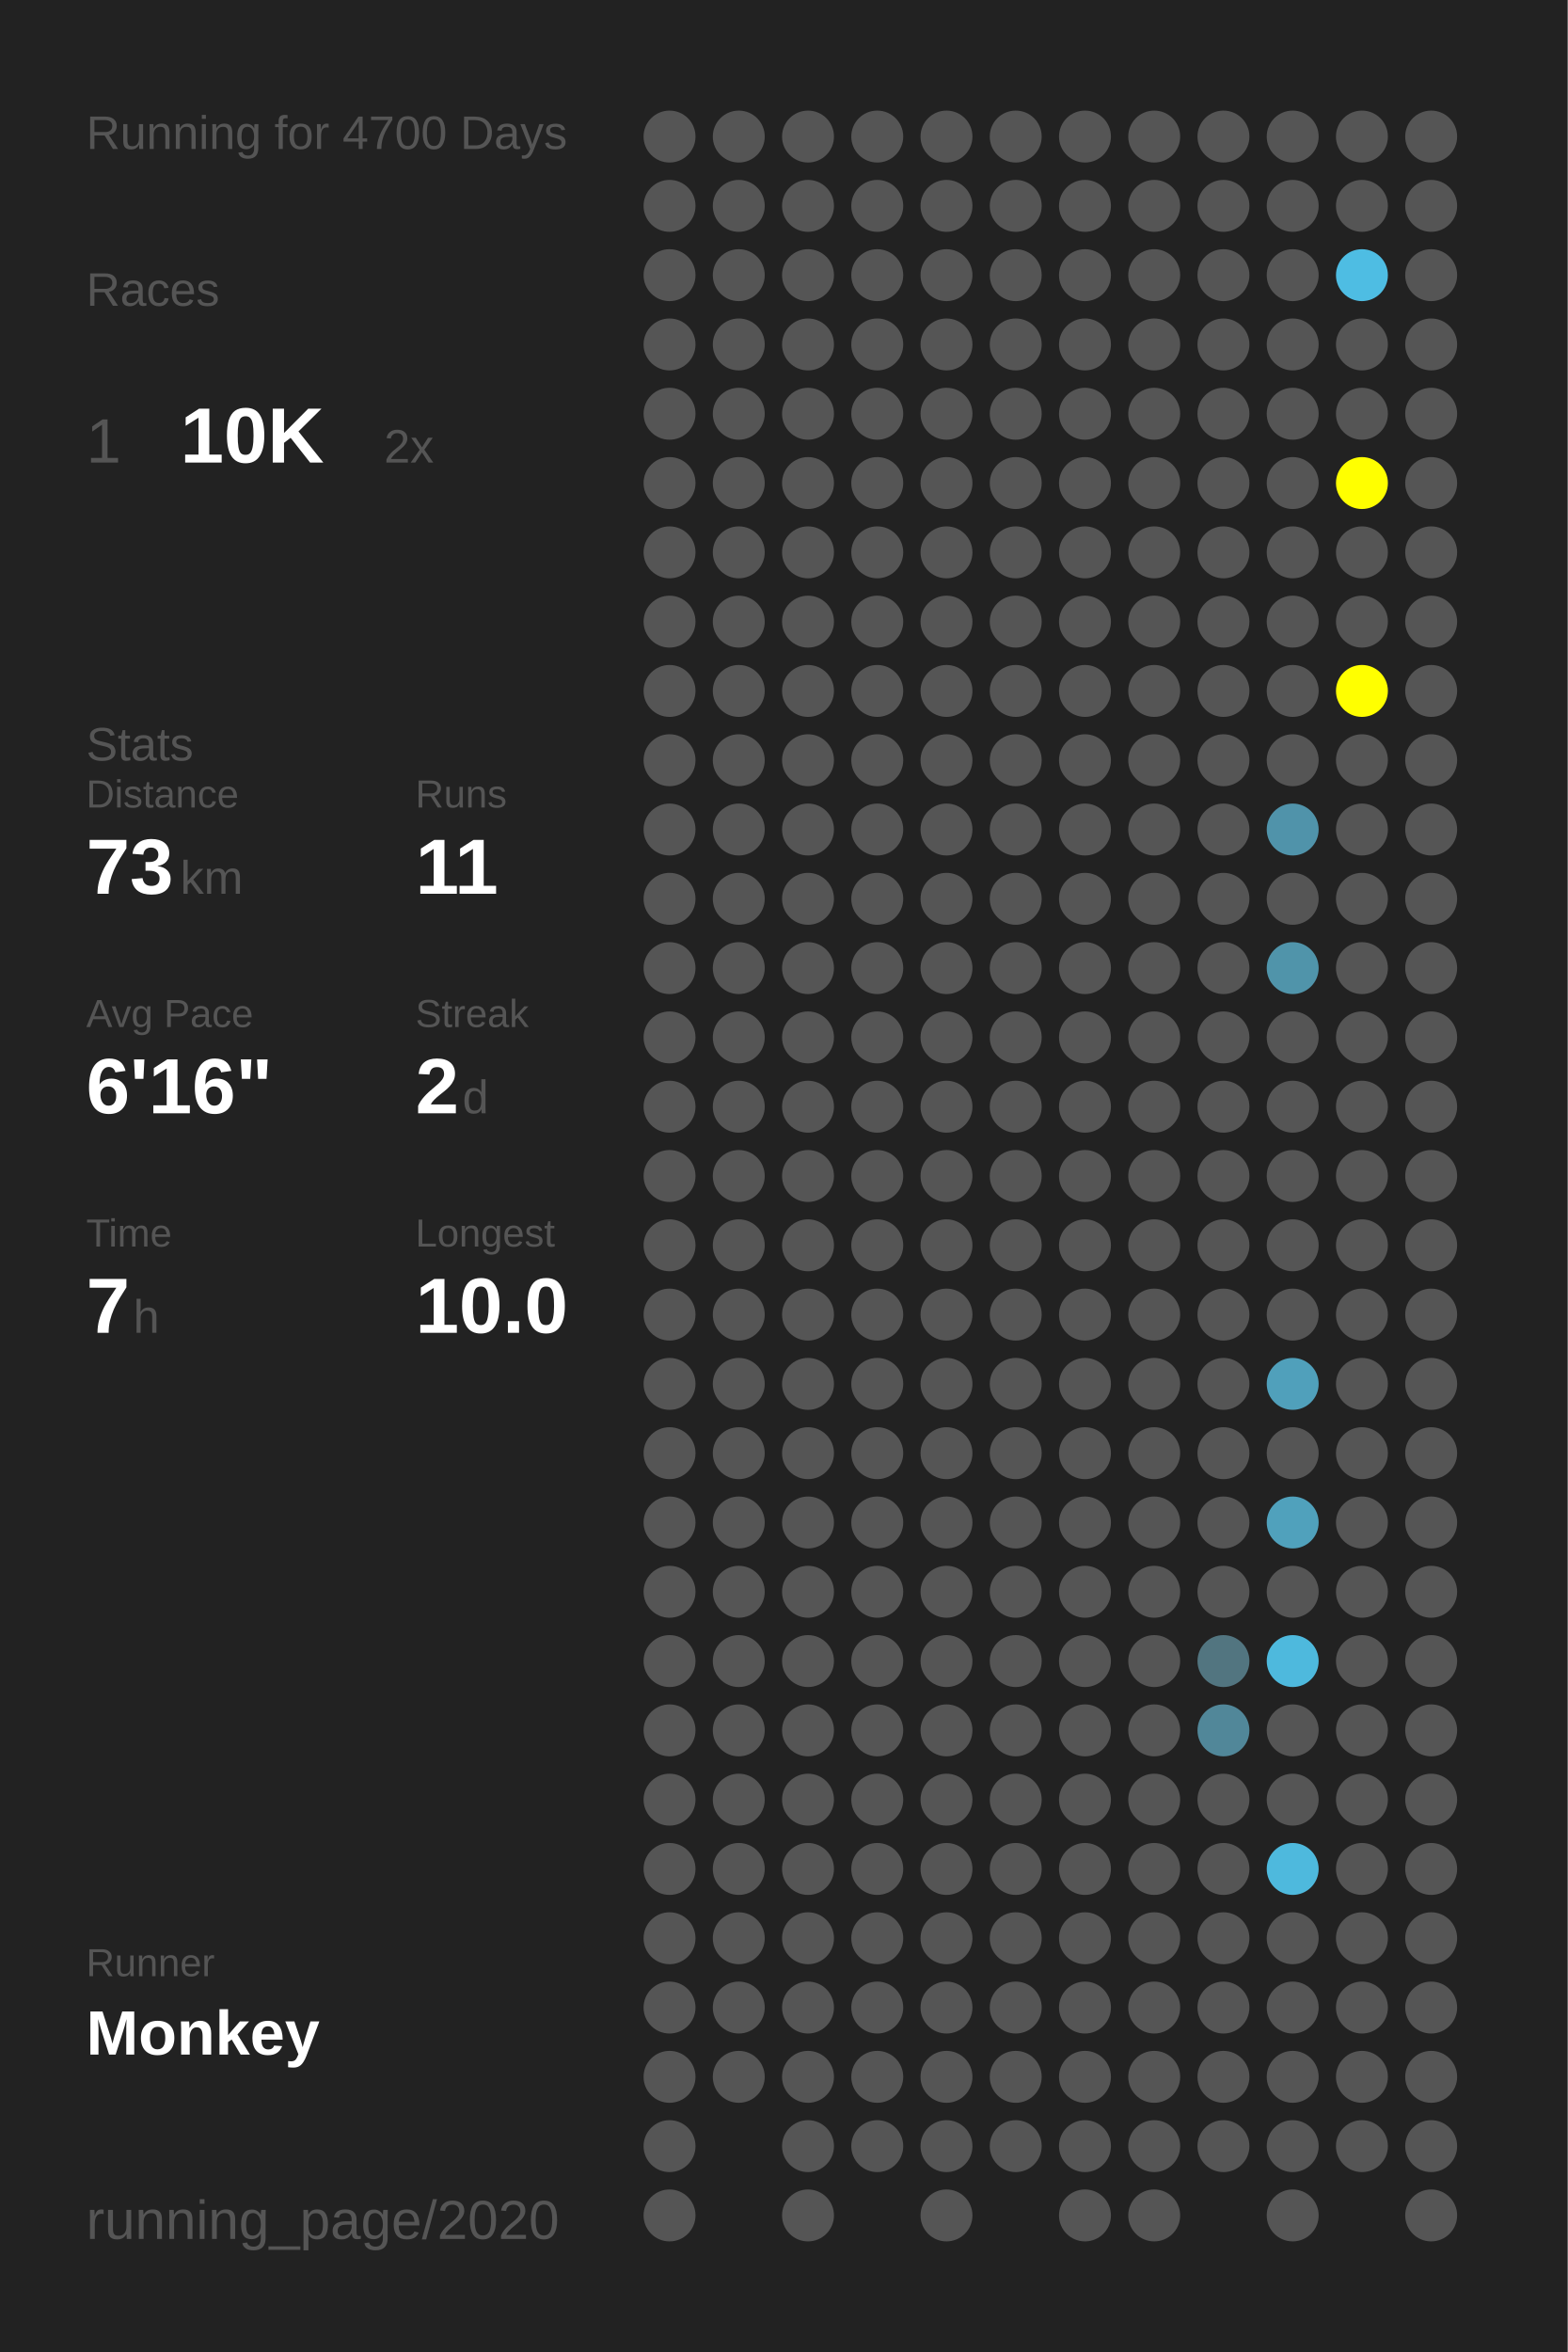
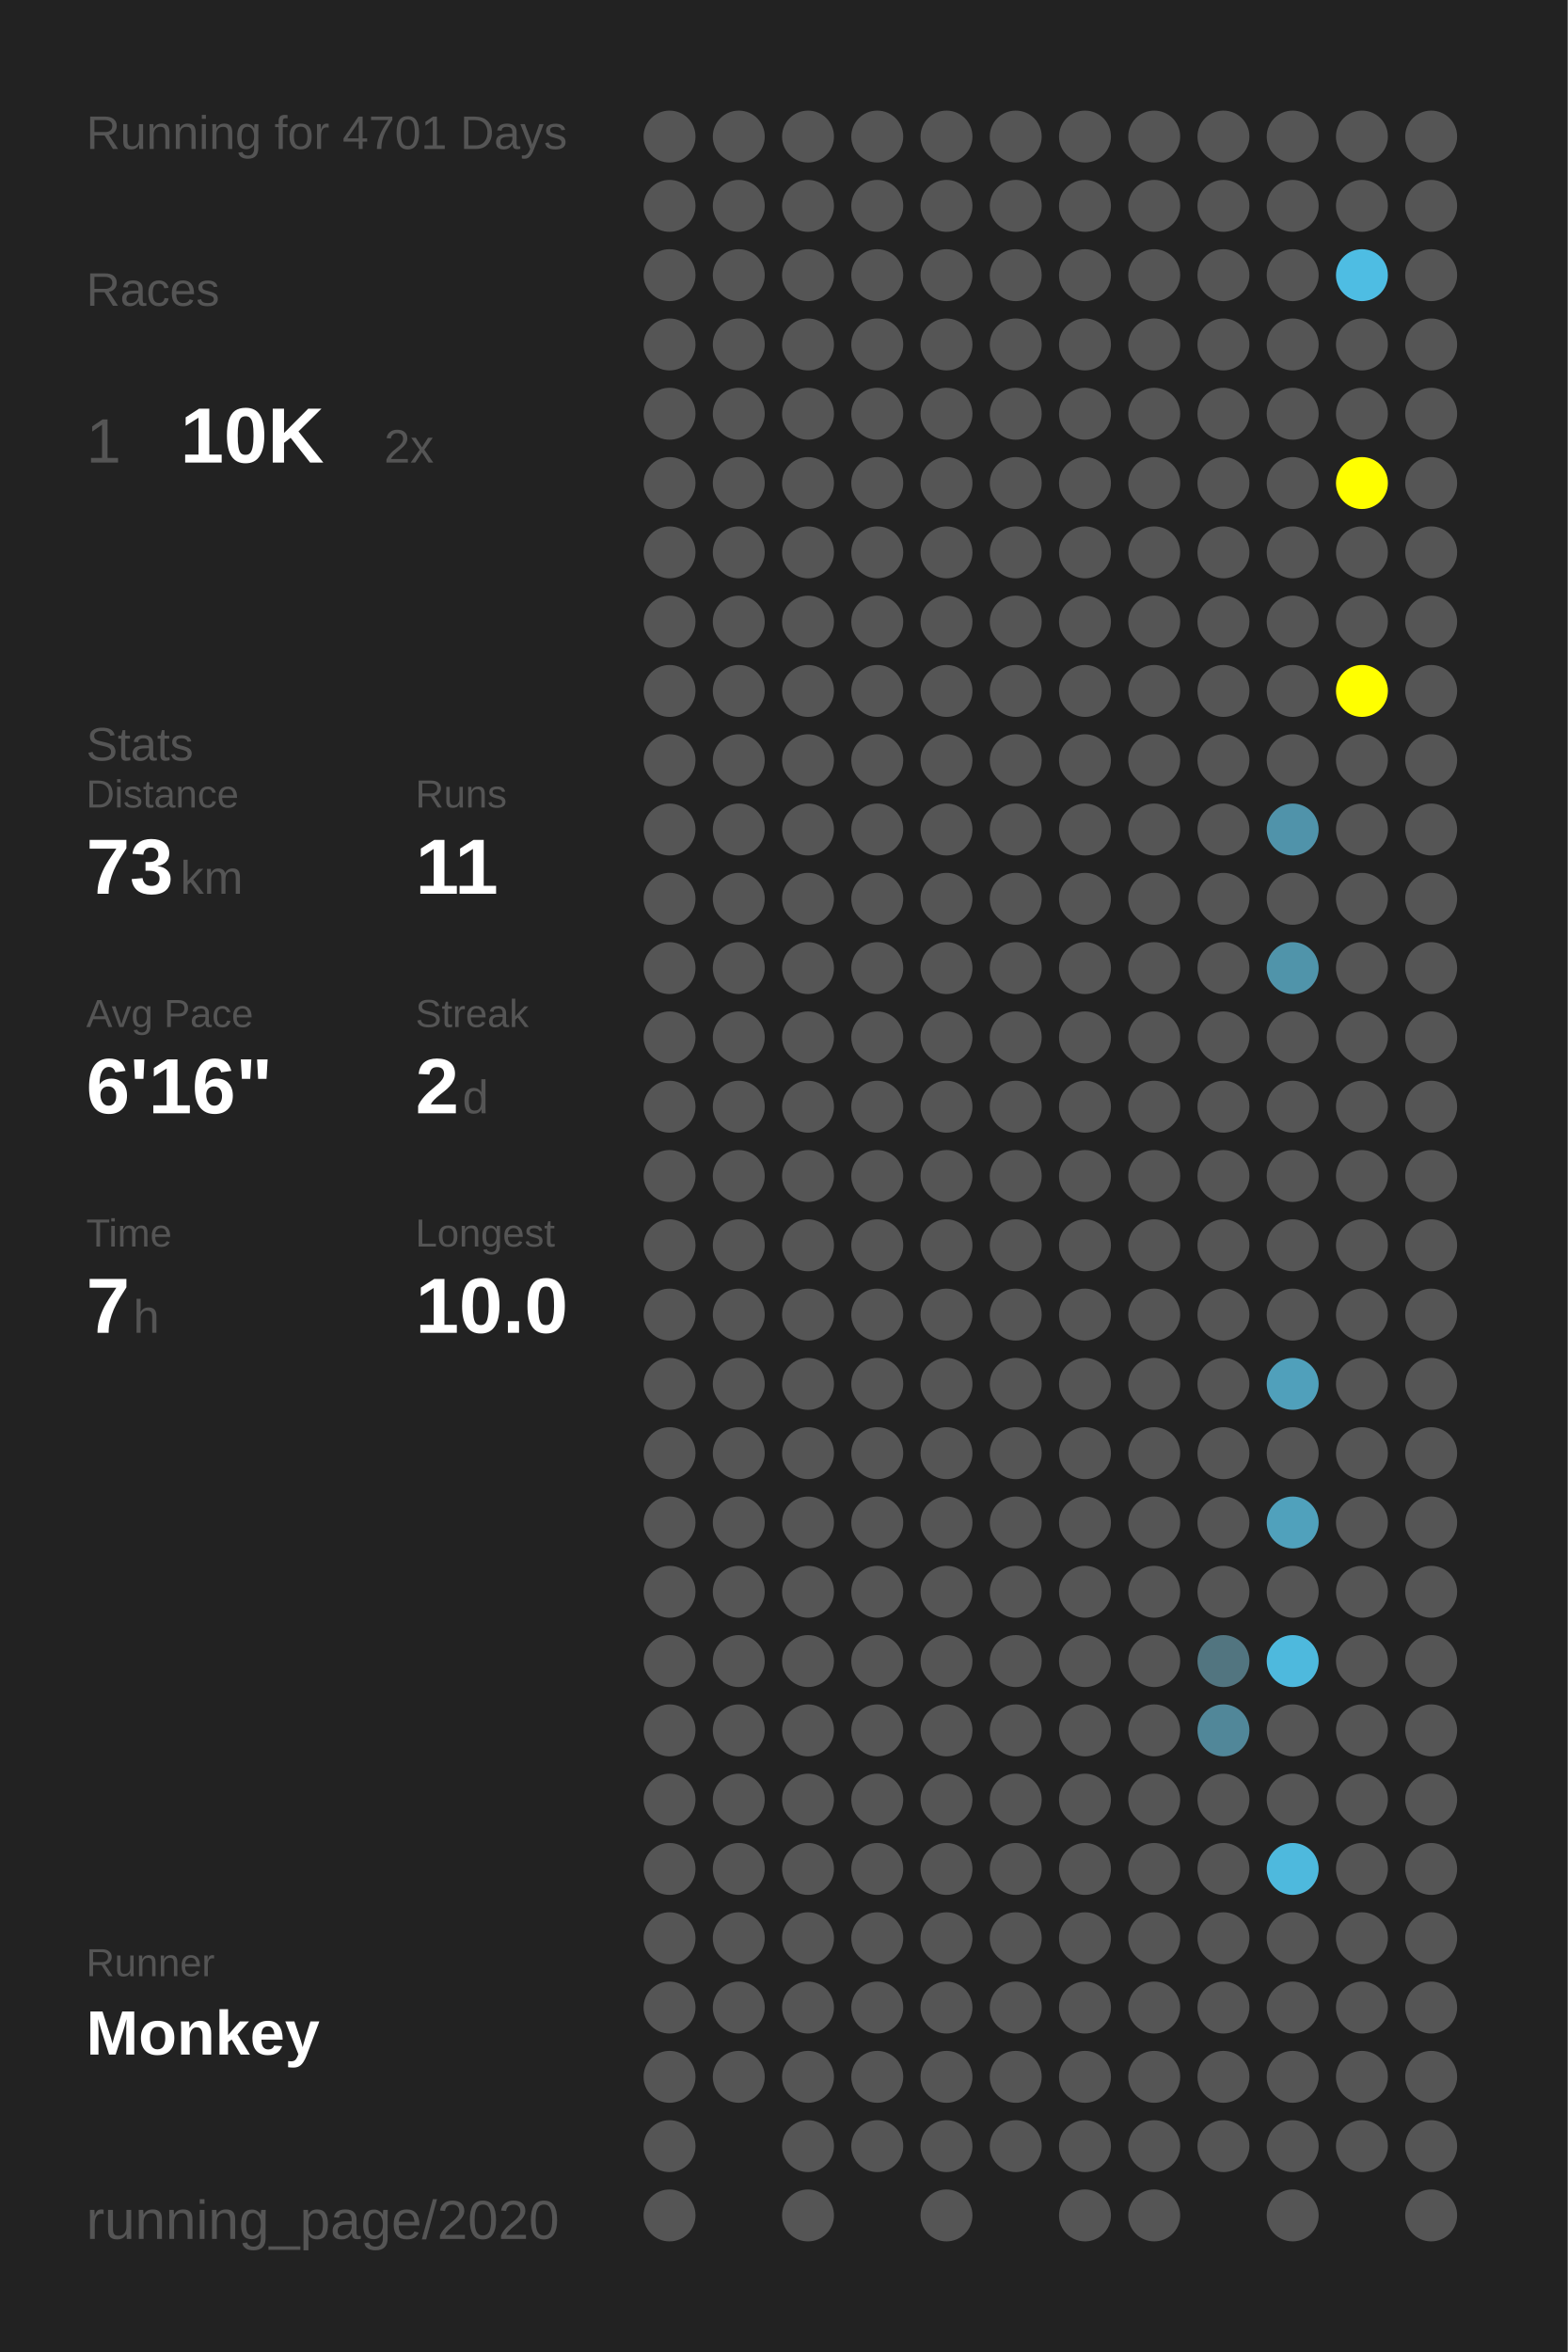
<svg xmlns="http://www.w3.org/2000/svg" baseProfile="full" height="300mm" version="1.1" viewBox="0,0,200,300" width="200mm">
  <defs />
  <rect fill="#222222" height="300" width="200" x="0" y="0" />
-   <text fill="#555555" style="font-size:6px; font-family:Arial;" x="11" y="19">Running for 4700 Days</text>
+   <text fill="#555555" style="font-size:6px; font-family:Arial;" x="11" y="19">Running for 4701 Days</text>
  <text fill="#555555" style="font-size:6px; font-family:Arial;" x="11" y="39">Races</text>
  <text fill="#555555" style="font-size:8px; font-family:Arial;" x="11" y="59">1</text>
  <text fill="#FFFFFF" style="font-size:10px; font-family:Arial; font-weight:bold;" x="23" y="59">10K</text>
  <text fill="#555555" style="font-size:6px; font-family:Arial;" x="49" y="59">2x</text>
  <text fill="#555555" style="font-size:6px; font-family:Arial;" x="11" y="97">Stats</text>
  <text fill="#555555" style="font-size:5px; font-family:Arial;" x="11" y="103">Distance</text>
  <text fill="#FFFFFF" style="font-size:10px; font-family:Arial; font-weight:bold;" x="11" y="114">73</text>
  <text fill="#555555" style="font-size:6px; font-family:Arial;" x="23" y="114">km</text>
  <text fill="#555555" style="font-size:5px; font-family:Arial;" x="53" y="103">Runs</text>
  <text fill="#FFFFFF" style="font-size:10px; font-family:Arial; font-weight:bold;" x="53" y="114">11</text>
  <text fill="#555555" style="font-size:5px; font-family:Arial;" x="11" y="131">Avg Pace</text>
  <text fill="#FFFFFF" style="font-size:10px; font-family:Arial; font-weight:bold;" x="11" y="142">6'16"</text>
  <text fill="#555555" style="font-size:5px; font-family:Arial;" x="53" y="131">Streak</text>
  <text fill="#FFFFFF" style="font-size:10px; font-family:Arial; font-weight:bold;" x="53" y="142">2</text>
  <text fill="#555555" style="font-size:6px; font-family:Arial;" x="59" y="142">d</text>
  <text fill="#555555" style="font-size:5px; font-family:Arial;" x="11" y="159">Time</text>
  <text fill="#FFFFFF" style="font-size:10px; font-family:Arial; font-weight:bold;" x="11" y="170">7</text>
  <text fill="#555555" style="font-size:6px; font-family:Arial;" x="17" y="170">h</text>
  <text fill="#555555" style="font-size:5px; font-family:Arial;" x="53" y="159">Longest</text>
  <text fill="#FFFFFF" style="font-size:10px; font-family:Arial; font-weight:bold;" x="53" y="170">10.0</text>
  <text fill="#555555" style="font-size:5px; font-family:Arial;" x="11" y="252.065">Runner</text>
  <text fill="#FFFFFF" style="font-size:8px; font-family:Arial; font-weight:bold;" x="11" y="262.065">Monkey</text>
  <text fill="#555555" style="font-size:7px; font-family:Arial;" x="11" y="285.581">running_page/2020</text>
  <circle cx="85.417" cy="17.419" fill="#555555" r="3.312" />
  <circle cx="85.417" cy="26.258" fill="#555555" r="3.312" />
  <circle cx="85.417" cy="35.097" fill="#555555" r="3.312" />
  <circle cx="85.417" cy="43.935" fill="#555555" r="3.312" />
  <circle cx="85.417" cy="52.774" fill="#555555" r="3.312" />
  <circle cx="85.417" cy="61.613" fill="#555555" r="3.312" />
  <circle cx="85.417" cy="70.452" fill="#555555" r="3.312" />
  <circle cx="85.417" cy="79.29" fill="#555555" r="3.312" />
  <circle cx="85.417" cy="88.129" fill="#555555" r="3.312" />
  <circle cx="85.417" cy="96.968" fill="#555555" r="3.312" />
  <circle cx="85.417" cy="105.806" fill="#555555" r="3.312" />
  <circle cx="85.417" cy="114.645" fill="#555555" r="3.312" />
  <circle cx="85.417" cy="123.484" fill="#555555" r="3.312" />
  <circle cx="85.417" cy="132.323" fill="#555555" r="3.312" />
  <circle cx="85.417" cy="141.161" fill="#555555" r="3.312" />
  <circle cx="85.417" cy="150" fill="#555555" r="3.312" />
  <circle cx="85.417" cy="158.839" fill="#555555" r="3.312" />
  <circle cx="85.417" cy="167.677" fill="#555555" r="3.312" />
  <circle cx="85.417" cy="176.516" fill="#555555" r="3.312" />
  <circle cx="85.417" cy="185.355" fill="#555555" r="3.312" />
  <circle cx="85.417" cy="194.194" fill="#555555" r="3.312" />
  <circle cx="85.417" cy="203.032" fill="#555555" r="3.312" />
  <circle cx="85.417" cy="211.871" fill="#555555" r="3.312" />
  <circle cx="85.417" cy="220.71" fill="#555555" r="3.312" />
  <circle cx="85.417" cy="229.548" fill="#555555" r="3.312" />
  <circle cx="85.417" cy="238.387" fill="#555555" r="3.312" />
  <circle cx="85.417" cy="247.226" fill="#555555" r="3.312" />
  <circle cx="85.417" cy="256.065" fill="#555555" r="3.312" />
  <circle cx="85.417" cy="264.903" fill="#555555" r="3.312" />
  <circle cx="85.417" cy="273.742" fill="#555555" r="3.312" />
  <circle cx="85.417" cy="282.581" fill="#555555" r="3.312" />
  <circle cx="94.25" cy="17.419" fill="#555555" r="3.312" />
  <circle cx="94.25" cy="26.258" fill="#555555" r="3.312" />
  <circle cx="94.25" cy="35.097" fill="#555555" r="3.312" />
  <circle cx="94.25" cy="43.935" fill="#555555" r="3.312" />
  <circle cx="94.25" cy="52.774" fill="#555555" r="3.312" />
  <circle cx="94.25" cy="61.613" fill="#555555" r="3.312" />
  <circle cx="94.25" cy="70.452" fill="#555555" r="3.312" />
  <circle cx="94.25" cy="79.29" fill="#555555" r="3.312" />
  <circle cx="94.25" cy="88.129" fill="#555555" r="3.312" />
  <circle cx="94.25" cy="96.968" fill="#555555" r="3.312" />
  <circle cx="94.25" cy="105.806" fill="#555555" r="3.312" />
  <circle cx="94.25" cy="114.645" fill="#555555" r="3.312" />
  <circle cx="94.25" cy="123.484" fill="#555555" r="3.312" />
  <circle cx="94.25" cy="132.323" fill="#555555" r="3.312" />
  <circle cx="94.25" cy="141.161" fill="#555555" r="3.312" />
  <circle cx="94.25" cy="150" fill="#555555" r="3.312" />
  <circle cx="94.25" cy="158.839" fill="#555555" r="3.312" />
  <circle cx="94.25" cy="167.677" fill="#555555" r="3.312" />
  <circle cx="94.25" cy="176.516" fill="#555555" r="3.312" />
  <circle cx="94.25" cy="185.355" fill="#555555" r="3.312" />
  <circle cx="94.25" cy="194.194" fill="#555555" r="3.312" />
  <circle cx="94.25" cy="203.032" fill="#555555" r="3.312" />
  <circle cx="94.25" cy="211.871" fill="#555555" r="3.312" />
  <circle cx="94.25" cy="220.71" fill="#555555" r="3.312" />
  <circle cx="94.25" cy="229.548" fill="#555555" r="3.312" />
  <circle cx="94.25" cy="238.387" fill="#555555" r="3.312" />
  <circle cx="94.25" cy="247.226" fill="#555555" r="3.312" />
  <circle cx="94.25" cy="256.065" fill="#555555" r="3.312" />
  <circle cx="94.25" cy="264.903" fill="#555555" r="3.312" />
  <circle cx="103.083" cy="17.419" fill="#555555" r="3.312" />
  <circle cx="103.083" cy="26.258" fill="#555555" r="3.312" />
  <circle cx="103.083" cy="35.097" fill="#555555" r="3.312" />
  <circle cx="103.083" cy="43.935" fill="#555555" r="3.312" />
  <circle cx="103.083" cy="52.774" fill="#555555" r="3.312" />
  <circle cx="103.083" cy="61.613" fill="#555555" r="3.312" />
  <circle cx="103.083" cy="70.452" fill="#555555" r="3.312" />
  <circle cx="103.083" cy="79.29" fill="#555555" r="3.312" />
  <circle cx="103.083" cy="88.129" fill="#555555" r="3.312" />
  <circle cx="103.083" cy="96.968" fill="#555555" r="3.312" />
  <circle cx="103.083" cy="105.806" fill="#555555" r="3.312" />
  <circle cx="103.083" cy="114.645" fill="#555555" r="3.312" />
  <circle cx="103.083" cy="123.484" fill="#555555" r="3.312" />
  <circle cx="103.083" cy="132.323" fill="#555555" r="3.312" />
  <circle cx="103.083" cy="141.161" fill="#555555" r="3.312" />
  <circle cx="103.083" cy="150" fill="#555555" r="3.312" />
  <circle cx="103.083" cy="158.839" fill="#555555" r="3.312" />
  <circle cx="103.083" cy="167.677" fill="#555555" r="3.312" />
  <circle cx="103.083" cy="176.516" fill="#555555" r="3.312" />
  <circle cx="103.083" cy="185.355" fill="#555555" r="3.312" />
  <circle cx="103.083" cy="194.194" fill="#555555" r="3.312" />
  <circle cx="103.083" cy="203.032" fill="#555555" r="3.312" />
  <circle cx="103.083" cy="211.871" fill="#555555" r="3.312" />
  <circle cx="103.083" cy="220.71" fill="#555555" r="3.312" />
  <circle cx="103.083" cy="229.548" fill="#555555" r="3.312" />
  <circle cx="103.083" cy="238.387" fill="#555555" r="3.312" />
  <circle cx="103.083" cy="247.226" fill="#555555" r="3.312" />
  <circle cx="103.083" cy="256.065" fill="#555555" r="3.312" />
  <circle cx="103.083" cy="264.903" fill="#555555" r="3.312" />
  <circle cx="103.083" cy="273.742" fill="#555555" r="3.312" />
  <circle cx="103.083" cy="282.581" fill="#555555" r="3.312" />
  <circle cx="111.917" cy="17.419" fill="#555555" r="3.312" />
  <circle cx="111.917" cy="26.258" fill="#555555" r="3.312" />
  <circle cx="111.917" cy="35.097" fill="#555555" r="3.312" />
  <circle cx="111.917" cy="43.935" fill="#555555" r="3.312" />
  <circle cx="111.917" cy="52.774" fill="#555555" r="3.312" />
  <circle cx="111.917" cy="61.613" fill="#555555" r="3.312" />
  <circle cx="111.917" cy="70.452" fill="#555555" r="3.312" />
  <circle cx="111.917" cy="79.29" fill="#555555" r="3.312" />
  <circle cx="111.917" cy="88.129" fill="#555555" r="3.312" />
  <circle cx="111.917" cy="96.968" fill="#555555" r="3.312" />
  <circle cx="111.917" cy="105.806" fill="#555555" r="3.312" />
  <circle cx="111.917" cy="114.645" fill="#555555" r="3.312" />
  <circle cx="111.917" cy="123.484" fill="#555555" r="3.312" />
  <circle cx="111.917" cy="132.323" fill="#555555" r="3.312" />
  <circle cx="111.917" cy="141.161" fill="#555555" r="3.312" />
  <circle cx="111.917" cy="150" fill="#555555" r="3.312" />
  <circle cx="111.917" cy="158.839" fill="#555555" r="3.312" />
  <circle cx="111.917" cy="167.677" fill="#555555" r="3.312" />
  <circle cx="111.917" cy="176.516" fill="#555555" r="3.312" />
  <circle cx="111.917" cy="185.355" fill="#555555" r="3.312" />
  <circle cx="111.917" cy="194.194" fill="#555555" r="3.312" />
  <circle cx="111.917" cy="203.032" fill="#555555" r="3.312" />
  <circle cx="111.917" cy="211.871" fill="#555555" r="3.312" />
  <circle cx="111.917" cy="220.71" fill="#555555" r="3.312" />
  <circle cx="111.917" cy="229.548" fill="#555555" r="3.312" />
  <circle cx="111.917" cy="238.387" fill="#555555" r="3.312" />
  <circle cx="111.917" cy="247.226" fill="#555555" r="3.312" />
  <circle cx="111.917" cy="256.065" fill="#555555" r="3.312" />
  <circle cx="111.917" cy="264.903" fill="#555555" r="3.312" />
  <circle cx="111.917" cy="273.742" fill="#555555" r="3.312" />
  <circle cx="120.75" cy="17.419" fill="#555555" r="3.312" />
  <circle cx="120.75" cy="26.258" fill="#555555" r="3.312" />
  <circle cx="120.75" cy="35.097" fill="#555555" r="3.312" />
  <circle cx="120.75" cy="43.935" fill="#555555" r="3.312" />
  <circle cx="120.75" cy="52.774" fill="#555555" r="3.312" />
  <circle cx="120.75" cy="61.613" fill="#555555" r="3.312" />
  <circle cx="120.75" cy="70.452" fill="#555555" r="3.312" />
  <circle cx="120.75" cy="79.29" fill="#555555" r="3.312" />
  <circle cx="120.75" cy="88.129" fill="#555555" r="3.312" />
  <circle cx="120.75" cy="96.968" fill="#555555" r="3.312" />
  <circle cx="120.75" cy="105.806" fill="#555555" r="3.312" />
  <circle cx="120.75" cy="114.645" fill="#555555" r="3.312" />
  <circle cx="120.75" cy="123.484" fill="#555555" r="3.312" />
  <circle cx="120.75" cy="132.323" fill="#555555" r="3.312" />
  <circle cx="120.75" cy="141.161" fill="#555555" r="3.312" />
  <circle cx="120.75" cy="150" fill="#555555" r="3.312" />
  <circle cx="120.75" cy="158.839" fill="#555555" r="3.312" />
  <circle cx="120.75" cy="167.677" fill="#555555" r="3.312" />
  <circle cx="120.75" cy="176.516" fill="#555555" r="3.312" />
  <circle cx="120.75" cy="185.355" fill="#555555" r="3.312" />
  <circle cx="120.75" cy="194.194" fill="#555555" r="3.312" />
  <circle cx="120.75" cy="203.032" fill="#555555" r="3.312" />
  <circle cx="120.75" cy="211.871" fill="#555555" r="3.312" />
  <circle cx="120.75" cy="220.71" fill="#555555" r="3.312" />
  <circle cx="120.75" cy="229.548" fill="#555555" r="3.312" />
  <circle cx="120.75" cy="238.387" fill="#555555" r="3.312" />
  <circle cx="120.75" cy="247.226" fill="#555555" r="3.312" />
  <circle cx="120.75" cy="256.065" fill="#555555" r="3.312" />
  <circle cx="120.75" cy="264.903" fill="#555555" r="3.312" />
  <circle cx="120.75" cy="273.742" fill="#555555" r="3.312" />
  <circle cx="120.75" cy="282.581" fill="#555555" r="3.312" />
  <circle cx="129.583" cy="17.419" fill="#555555" r="3.312" />
  <circle cx="129.583" cy="26.258" fill="#555555" r="3.312" />
  <circle cx="129.583" cy="35.097" fill="#555555" r="3.312" />
  <circle cx="129.583" cy="43.935" fill="#555555" r="3.312" />
  <circle cx="129.583" cy="52.774" fill="#555555" r="3.312" />
  <circle cx="129.583" cy="61.613" fill="#555555" r="3.312" />
  <circle cx="129.583" cy="70.452" fill="#555555" r="3.312" />
  <circle cx="129.583" cy="79.29" fill="#555555" r="3.312" />
  <circle cx="129.583" cy="88.129" fill="#555555" r="3.312" />
  <circle cx="129.583" cy="96.968" fill="#555555" r="3.312" />
  <circle cx="129.583" cy="105.806" fill="#555555" r="3.312" />
  <circle cx="129.583" cy="114.645" fill="#555555" r="3.312" />
  <circle cx="129.583" cy="123.484" fill="#555555" r="3.312" />
  <circle cx="129.583" cy="132.323" fill="#555555" r="3.312" />
  <circle cx="129.583" cy="141.161" fill="#555555" r="3.312" />
  <circle cx="129.583" cy="150" fill="#555555" r="3.312" />
  <circle cx="129.583" cy="158.839" fill="#555555" r="3.312" />
  <circle cx="129.583" cy="167.677" fill="#555555" r="3.312" />
  <circle cx="129.583" cy="176.516" fill="#555555" r="3.312" />
  <circle cx="129.583" cy="185.355" fill="#555555" r="3.312" />
  <circle cx="129.583" cy="194.194" fill="#555555" r="3.312" />
  <circle cx="129.583" cy="203.032" fill="#555555" r="3.312" />
  <circle cx="129.583" cy="211.871" fill="#555555" r="3.312" />
  <circle cx="129.583" cy="220.71" fill="#555555" r="3.312" />
  <circle cx="129.583" cy="229.548" fill="#555555" r="3.312" />
  <circle cx="129.583" cy="238.387" fill="#555555" r="3.312" />
  <circle cx="129.583" cy="247.226" fill="#555555" r="3.312" />
  <circle cx="129.583" cy="256.065" fill="#555555" r="3.312" />
  <circle cx="129.583" cy="264.903" fill="#555555" r="3.312" />
  <circle cx="129.583" cy="273.742" fill="#555555" r="3.312" />
  <circle cx="138.417" cy="17.419" fill="#555555" r="3.312" />
  <circle cx="138.417" cy="26.258" fill="#555555" r="3.312" />
  <circle cx="138.417" cy="35.097" fill="#555555" r="3.312" />
  <circle cx="138.417" cy="43.935" fill="#555555" r="3.312" />
  <circle cx="138.417" cy="52.774" fill="#555555" r="3.312" />
  <circle cx="138.417" cy="61.613" fill="#555555" r="3.312" />
  <circle cx="138.417" cy="70.452" fill="#555555" r="3.312" />
  <circle cx="138.417" cy="79.29" fill="#555555" r="3.312" />
  <circle cx="138.417" cy="88.129" fill="#555555" r="3.312" />
  <circle cx="138.417" cy="96.968" fill="#555555" r="3.312" />
  <circle cx="138.417" cy="105.806" fill="#555555" r="3.312" />
  <circle cx="138.417" cy="114.645" fill="#555555" r="3.312" />
  <circle cx="138.417" cy="123.484" fill="#555555" r="3.312" />
  <circle cx="138.417" cy="132.323" fill="#555555" r="3.312" />
  <circle cx="138.417" cy="141.161" fill="#555555" r="3.312" />
  <circle cx="138.417" cy="150" fill="#555555" r="3.312" />
  <circle cx="138.417" cy="158.839" fill="#555555" r="3.312" />
  <circle cx="138.417" cy="167.677" fill="#555555" r="3.312" />
  <circle cx="138.417" cy="176.516" fill="#555555" r="3.312" />
  <circle cx="138.417" cy="185.355" fill="#555555" r="3.312" />
  <circle cx="138.417" cy="194.194" fill="#555555" r="3.312" />
  <circle cx="138.417" cy="203.032" fill="#555555" r="3.312" />
  <circle cx="138.417" cy="211.871" fill="#555555" r="3.312" />
  <circle cx="138.417" cy="220.71" fill="#555555" r="3.312" />
  <circle cx="138.417" cy="229.548" fill="#555555" r="3.312" />
  <circle cx="138.417" cy="238.387" fill="#555555" r="3.312" />
  <circle cx="138.417" cy="247.226" fill="#555555" r="3.312" />
  <circle cx="138.417" cy="256.065" fill="#555555" r="3.312" />
  <circle cx="138.417" cy="264.903" fill="#555555" r="3.312" />
  <circle cx="138.417" cy="273.742" fill="#555555" r="3.312" />
  <circle cx="138.417" cy="282.581" fill="#555555" r="3.312" />
  <circle cx="147.25" cy="17.419" fill="#555555" r="3.312" />
  <circle cx="147.25" cy="26.258" fill="#555555" r="3.312" />
  <circle cx="147.25" cy="35.097" fill="#555555" r="3.312" />
  <circle cx="147.25" cy="43.935" fill="#555555" r="3.312" />
  <circle cx="147.25" cy="52.774" fill="#555555" r="3.312" />
  <circle cx="147.25" cy="61.613" fill="#555555" r="3.312" />
  <circle cx="147.25" cy="70.452" fill="#555555" r="3.312" />
  <circle cx="147.25" cy="79.29" fill="#555555" r="3.312" />
  <circle cx="147.25" cy="88.129" fill="#555555" r="3.312" />
  <circle cx="147.25" cy="96.968" fill="#555555" r="3.312" />
  <circle cx="147.25" cy="105.806" fill="#555555" r="3.312" />
  <circle cx="147.25" cy="114.645" fill="#555555" r="3.312" />
  <circle cx="147.25" cy="123.484" fill="#555555" r="3.312" />
  <circle cx="147.25" cy="132.323" fill="#555555" r="3.312" />
  <circle cx="147.25" cy="141.161" fill="#555555" r="3.312" />
  <circle cx="147.25" cy="150" fill="#555555" r="3.312" />
  <circle cx="147.25" cy="158.839" fill="#555555" r="3.312" />
  <circle cx="147.25" cy="167.677" fill="#555555" r="3.312" />
  <circle cx="147.25" cy="176.516" fill="#555555" r="3.312" />
  <circle cx="147.25" cy="185.355" fill="#555555" r="3.312" />
  <circle cx="147.25" cy="194.194" fill="#555555" r="3.312" />
  <circle cx="147.25" cy="203.032" fill="#555555" r="3.312" />
  <circle cx="147.25" cy="211.871" fill="#555555" r="3.312" />
  <circle cx="147.25" cy="220.71" fill="#555555" r="3.312" />
  <circle cx="147.25" cy="229.548" fill="#555555" r="3.312" />
  <circle cx="147.25" cy="238.387" fill="#555555" r="3.312" />
  <circle cx="147.25" cy="247.226" fill="#555555" r="3.312" />
  <circle cx="147.25" cy="256.065" fill="#555555" r="3.312" />
  <circle cx="147.25" cy="264.903" fill="#555555" r="3.312" />
  <circle cx="147.25" cy="273.742" fill="#555555" r="3.312" />
  <circle cx="147.25" cy="282.581" fill="#555555" r="3.312" />
  <circle cx="156.083" cy="17.419" fill="#555555" r="3.312" />
  <circle cx="156.083" cy="26.258" fill="#555555" r="3.312" />
  <circle cx="156.083" cy="35.097" fill="#555555" r="3.312" />
  <circle cx="156.083" cy="43.935" fill="#555555" r="3.312" />
  <circle cx="156.083" cy="52.774" fill="#555555" r="3.312" />
  <circle cx="156.083" cy="61.613" fill="#555555" r="3.312" />
  <circle cx="156.083" cy="70.452" fill="#555555" r="3.312" />
  <circle cx="156.083" cy="79.29" fill="#555555" r="3.312" />
  <circle cx="156.083" cy="88.129" fill="#555555" r="3.312" />
  <circle cx="156.083" cy="96.968" fill="#555555" r="3.312" />
  <circle cx="156.083" cy="105.806" fill="#555555" r="3.312" />
  <circle cx="156.083" cy="114.645" fill="#555555" r="3.312" />
  <circle cx="156.083" cy="123.484" fill="#555555" r="3.312" />
  <circle cx="156.083" cy="132.323" fill="#555555" r="3.312" />
  <circle cx="156.083" cy="141.161" fill="#555555" r="3.312" />
  <circle cx="156.083" cy="150" fill="#555555" r="3.312" />
  <circle cx="156.083" cy="158.839" fill="#555555" r="3.312" />
  <circle cx="156.083" cy="167.677" fill="#555555" r="3.312" />
  <circle cx="156.083" cy="176.516" fill="#555555" r="3.312" />
  <circle cx="156.083" cy="185.355" fill="#555555" r="3.312" />
  <circle cx="156.083" cy="194.194" fill="#555555" r="3.312" />
  <circle cx="156.083" cy="203.032" fill="#555555" r="3.312" />
  <circle cx="156.083" cy="211.871" fill="#527580" r="3.312" />
  <circle cx="156.083" cy="220.71" fill="#518799" r="3.312" />
  <circle cx="156.083" cy="229.548" fill="#555555" r="3.312" />
  <circle cx="156.083" cy="238.387" fill="#555555" r="3.312" />
  <circle cx="156.083" cy="247.226" fill="#555555" r="3.312" />
  <circle cx="156.083" cy="256.065" fill="#555555" r="3.312" />
  <circle cx="156.083" cy="264.903" fill="#555555" r="3.312" />
  <circle cx="156.083" cy="273.742" fill="#555555" r="3.312" />
  <circle cx="164.917" cy="17.419" fill="#555555" r="3.312" />
  <circle cx="164.917" cy="26.258" fill="#555555" r="3.312" />
  <circle cx="164.917" cy="35.097" fill="#555555" r="3.312" />
  <circle cx="164.917" cy="43.935" fill="#555555" r="3.312" />
  <circle cx="164.917" cy="52.774" fill="#555555" r="3.312" />
  <circle cx="164.917" cy="61.613" fill="#555555" r="3.312" />
  <circle cx="164.917" cy="70.452" fill="#555555" r="3.312" />
  <circle cx="164.917" cy="79.29" fill="#555555" r="3.312" />
  <circle cx="164.917" cy="88.129" fill="#555555" r="3.312" />
  <circle cx="164.917" cy="96.968" fill="#555555" r="3.312" />
  <circle cx="164.917" cy="105.806" fill="#5093aa" r="3.312" />
  <circle cx="164.917" cy="114.645" fill="#555555" r="3.312" />
  <circle cx="164.917" cy="123.484" fill="#5094aa" r="3.312" />
  <circle cx="164.917" cy="132.323" fill="#555555" r="3.312" />
  <circle cx="164.917" cy="141.161" fill="#555555" r="3.312" />
  <circle cx="164.917" cy="150" fill="#555555" r="3.312" />
  <circle cx="164.917" cy="158.839" fill="#555555" r="3.312" />
  <circle cx="164.917" cy="167.677" fill="#555555" r="3.312" />
  <circle cx="164.917" cy="176.516" fill="#50a0bb" r="3.312" />
  <circle cx="164.917" cy="185.355" fill="#555555" r="3.312" />
  <circle cx="164.917" cy="194.194" fill="#50a1bc" r="3.312" />
  <circle cx="164.917" cy="203.032" fill="#555555" r="3.312" />
  <circle cx="164.917" cy="211.871" fill="#4eb9dd" r="3.312" />
  <circle cx="164.917" cy="220.71" fill="#555555" r="3.312" />
  <circle cx="164.917" cy="229.548" fill="#555555" r="3.312" />
  <circle cx="164.917" cy="238.387" fill="#4eb9dd" r="3.312" />
  <circle cx="164.917" cy="247.226" fill="#555555" r="3.312" />
  <circle cx="164.917" cy="256.065" fill="#555555" r="3.312" />
  <circle cx="164.917" cy="264.903" fill="#555555" r="3.312" />
  <circle cx="164.917" cy="273.742" fill="#555555" r="3.312" />
  <circle cx="164.917" cy="282.581" fill="#555555" r="3.312" />
  <circle cx="173.75" cy="17.419" fill="#555555" r="3.312" />
  <circle cx="173.75" cy="26.258" fill="#555555" r="3.312" />
  <circle cx="173.75" cy="35.097" fill="#4ebde3" r="3.312" />
  <circle cx="173.75" cy="43.935" fill="#555555" r="3.312" />
  <circle cx="173.75" cy="52.774" fill="#555555" r="3.312" />
  <circle cx="173.75" cy="61.613" fill="#FFFF00" r="3.312" />
  <circle cx="173.75" cy="70.452" fill="#555555" r="3.312" />
  <circle cx="173.75" cy="79.29" fill="#555555" r="3.312" />
  <circle cx="173.75" cy="88.129" fill="#FFFF00" r="3.312" />
  <circle cx="173.75" cy="96.968" fill="#555555" r="3.312" />
  <circle cx="173.75" cy="105.806" fill="#555555" r="3.312" />
  <circle cx="173.75" cy="114.645" fill="#555555" r="3.312" />
  <circle cx="173.75" cy="123.484" fill="#555555" r="3.312" />
  <circle cx="173.75" cy="132.323" fill="#555555" r="3.312" />
  <circle cx="173.75" cy="141.161" fill="#555555" r="3.312" />
  <circle cx="173.75" cy="150" fill="#555555" r="3.312" />
  <circle cx="173.75" cy="158.839" fill="#555555" r="3.312" />
  <circle cx="173.75" cy="167.677" fill="#555555" r="3.312" />
  <circle cx="173.75" cy="176.516" fill="#555555" r="3.312" />
  <circle cx="173.75" cy="185.355" fill="#555555" r="3.312" />
  <circle cx="173.75" cy="194.194" fill="#555555" r="3.312" />
  <circle cx="173.75" cy="203.032" fill="#555555" r="3.312" />
  <circle cx="173.75" cy="211.871" fill="#555555" r="3.312" />
  <circle cx="173.75" cy="220.71" fill="#555555" r="3.312" />
  <circle cx="173.75" cy="229.548" fill="#555555" r="3.312" />
  <circle cx="173.75" cy="238.387" fill="#555555" r="3.312" />
  <circle cx="173.75" cy="247.226" fill="#555555" r="3.312" />
  <circle cx="173.75" cy="256.065" fill="#555555" r="3.312" />
  <circle cx="173.75" cy="264.903" fill="#555555" r="3.312" />
  <circle cx="173.75" cy="273.742" fill="#555555" r="3.312" />
  <circle cx="182.583" cy="17.419" fill="#555555" r="3.312" />
  <circle cx="182.583" cy="26.258" fill="#555555" r="3.312" />
  <circle cx="182.583" cy="35.097" fill="#555555" r="3.312" />
  <circle cx="182.583" cy="43.935" fill="#555555" r="3.312" />
  <circle cx="182.583" cy="52.774" fill="#555555" r="3.312" />
  <circle cx="182.583" cy="61.613" fill="#555555" r="3.312" />
  <circle cx="182.583" cy="70.452" fill="#555555" r="3.312" />
  <circle cx="182.583" cy="79.29" fill="#555555" r="3.312" />
  <circle cx="182.583" cy="88.129" fill="#555555" r="3.312" />
  <circle cx="182.583" cy="96.968" fill="#555555" r="3.312" />
  <circle cx="182.583" cy="105.806" fill="#555555" r="3.312" />
  <circle cx="182.583" cy="114.645" fill="#555555" r="3.312" />
  <circle cx="182.583" cy="123.484" fill="#555555" r="3.312" />
  <circle cx="182.583" cy="132.323" fill="#555555" r="3.312" />
  <circle cx="182.583" cy="141.161" fill="#555555" r="3.312" />
  <circle cx="182.583" cy="150" fill="#555555" r="3.312" />
  <circle cx="182.583" cy="158.839" fill="#555555" r="3.312" />
  <circle cx="182.583" cy="167.677" fill="#555555" r="3.312" />
  <circle cx="182.583" cy="176.516" fill="#555555" r="3.312" />
  <circle cx="182.583" cy="185.355" fill="#555555" r="3.312" />
  <circle cx="182.583" cy="194.194" fill="#555555" r="3.312" />
  <circle cx="182.583" cy="203.032" fill="#555555" r="3.312" />
  <circle cx="182.583" cy="211.871" fill="#555555" r="3.312" />
  <circle cx="182.583" cy="220.71" fill="#555555" r="3.312" />
  <circle cx="182.583" cy="229.548" fill="#555555" r="3.312" />
  <circle cx="182.583" cy="238.387" fill="#555555" r="3.312" />
  <circle cx="182.583" cy="247.226" fill="#555555" r="3.312" />
  <circle cx="182.583" cy="256.065" fill="#555555" r="3.312" />
  <circle cx="182.583" cy="264.903" fill="#555555" r="3.312" />
  <circle cx="182.583" cy="273.742" fill="#555555" r="3.312" />
  <circle cx="182.583" cy="282.581" fill="#555555" r="3.312" />
</svg>
